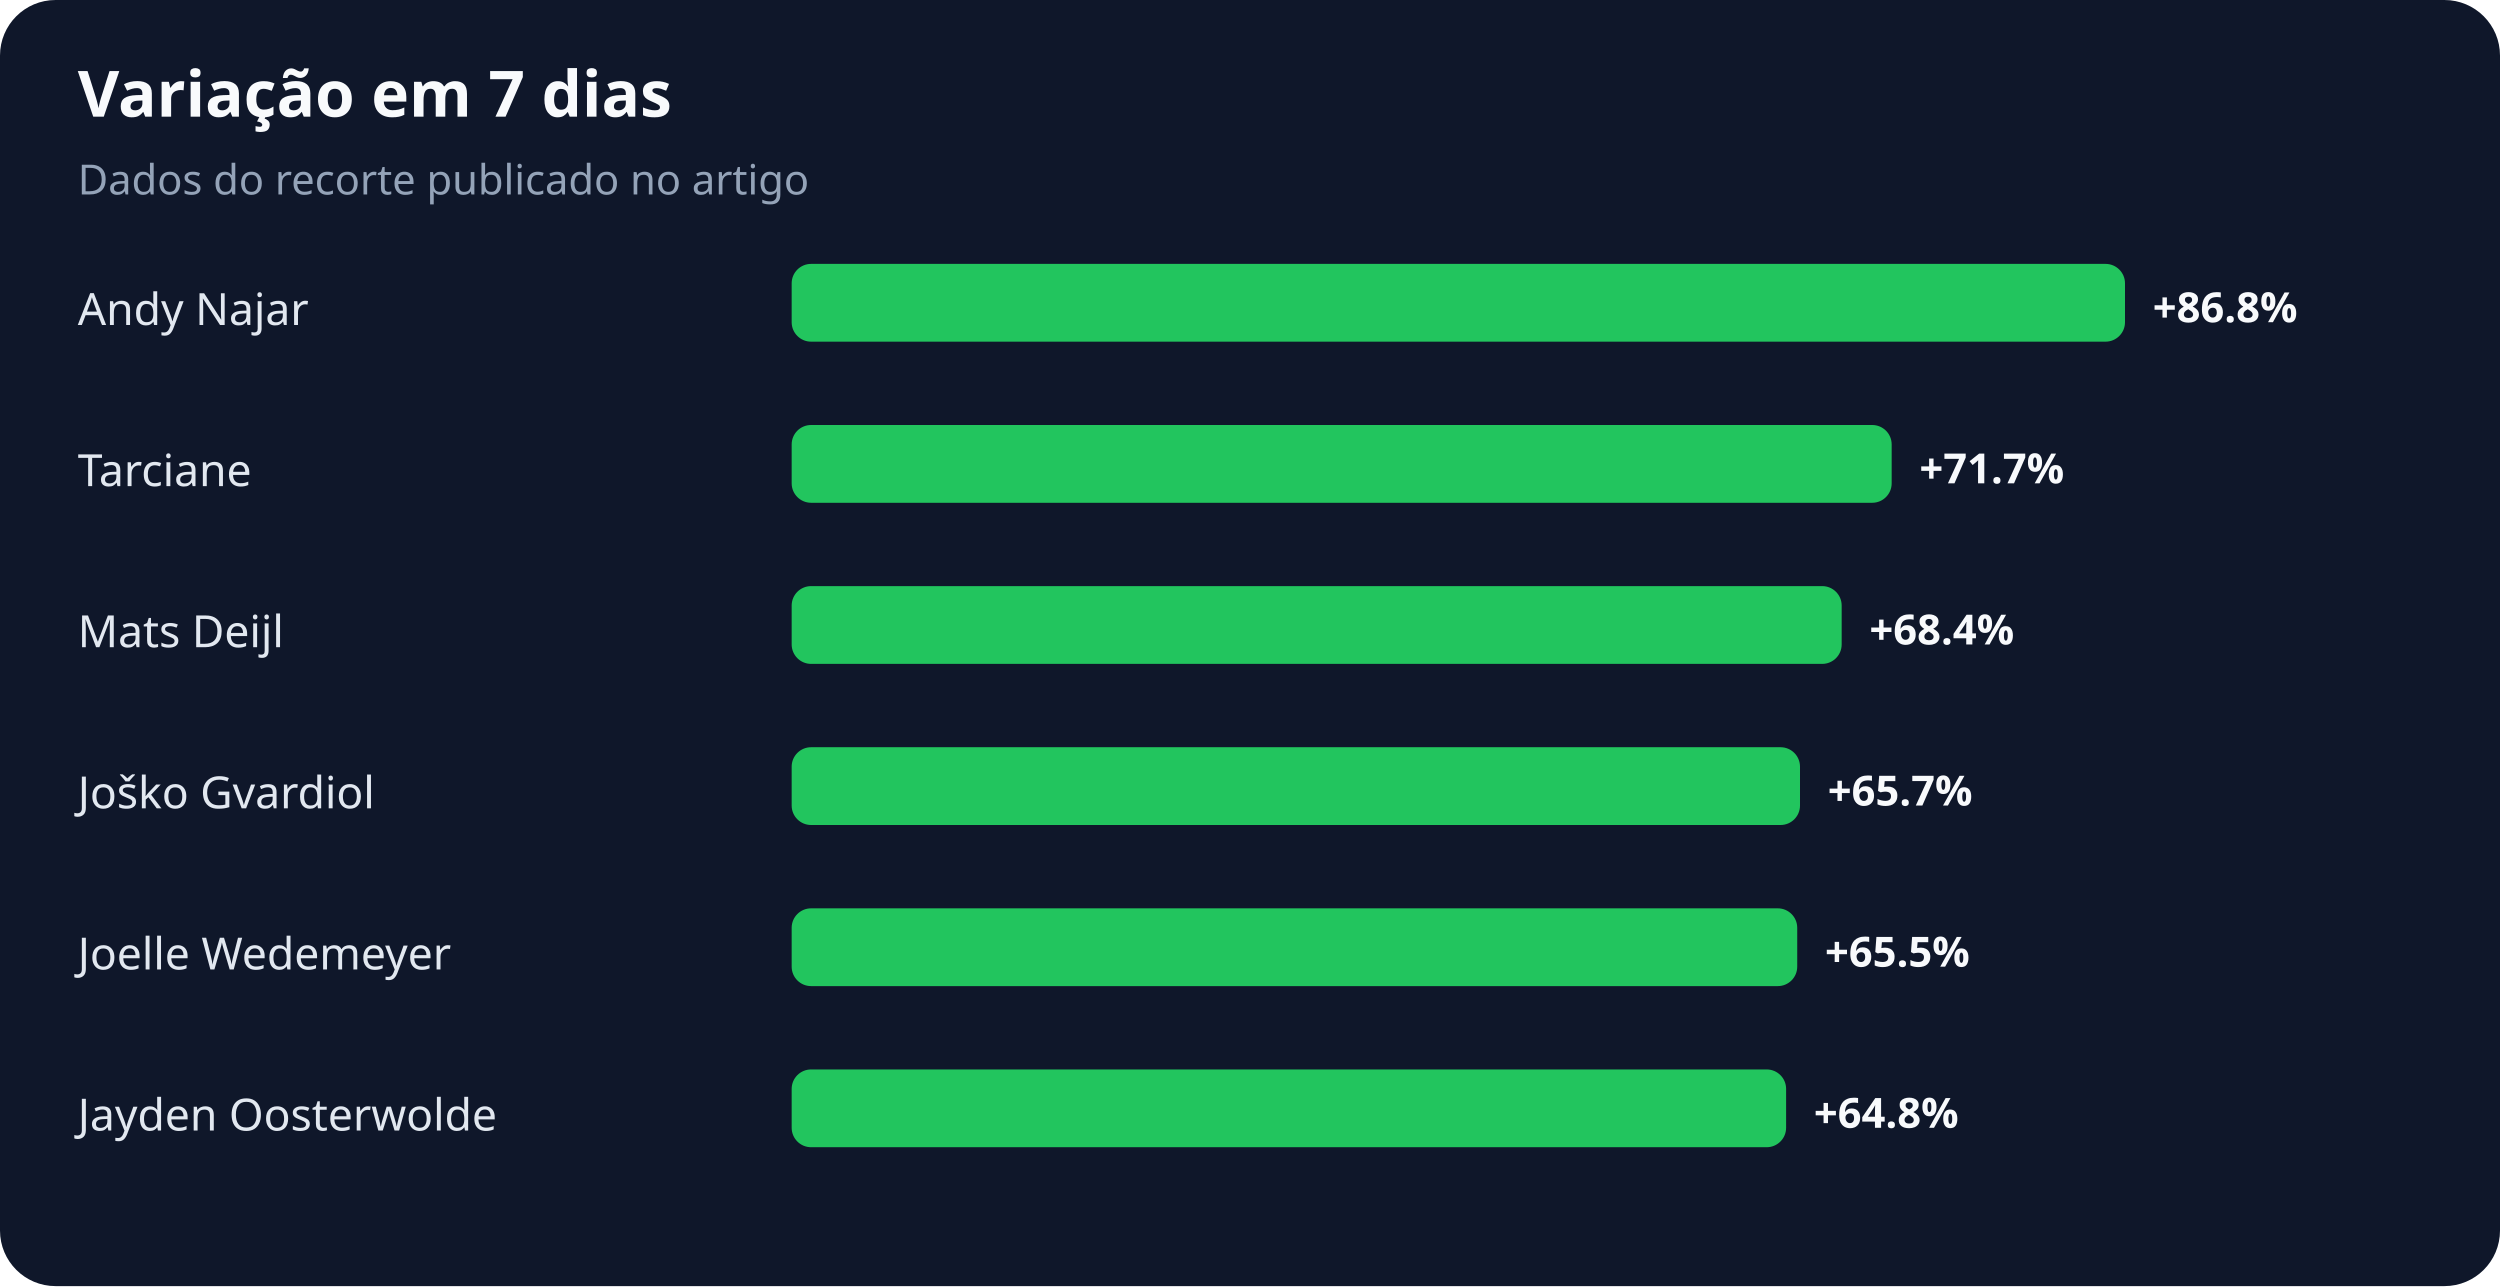
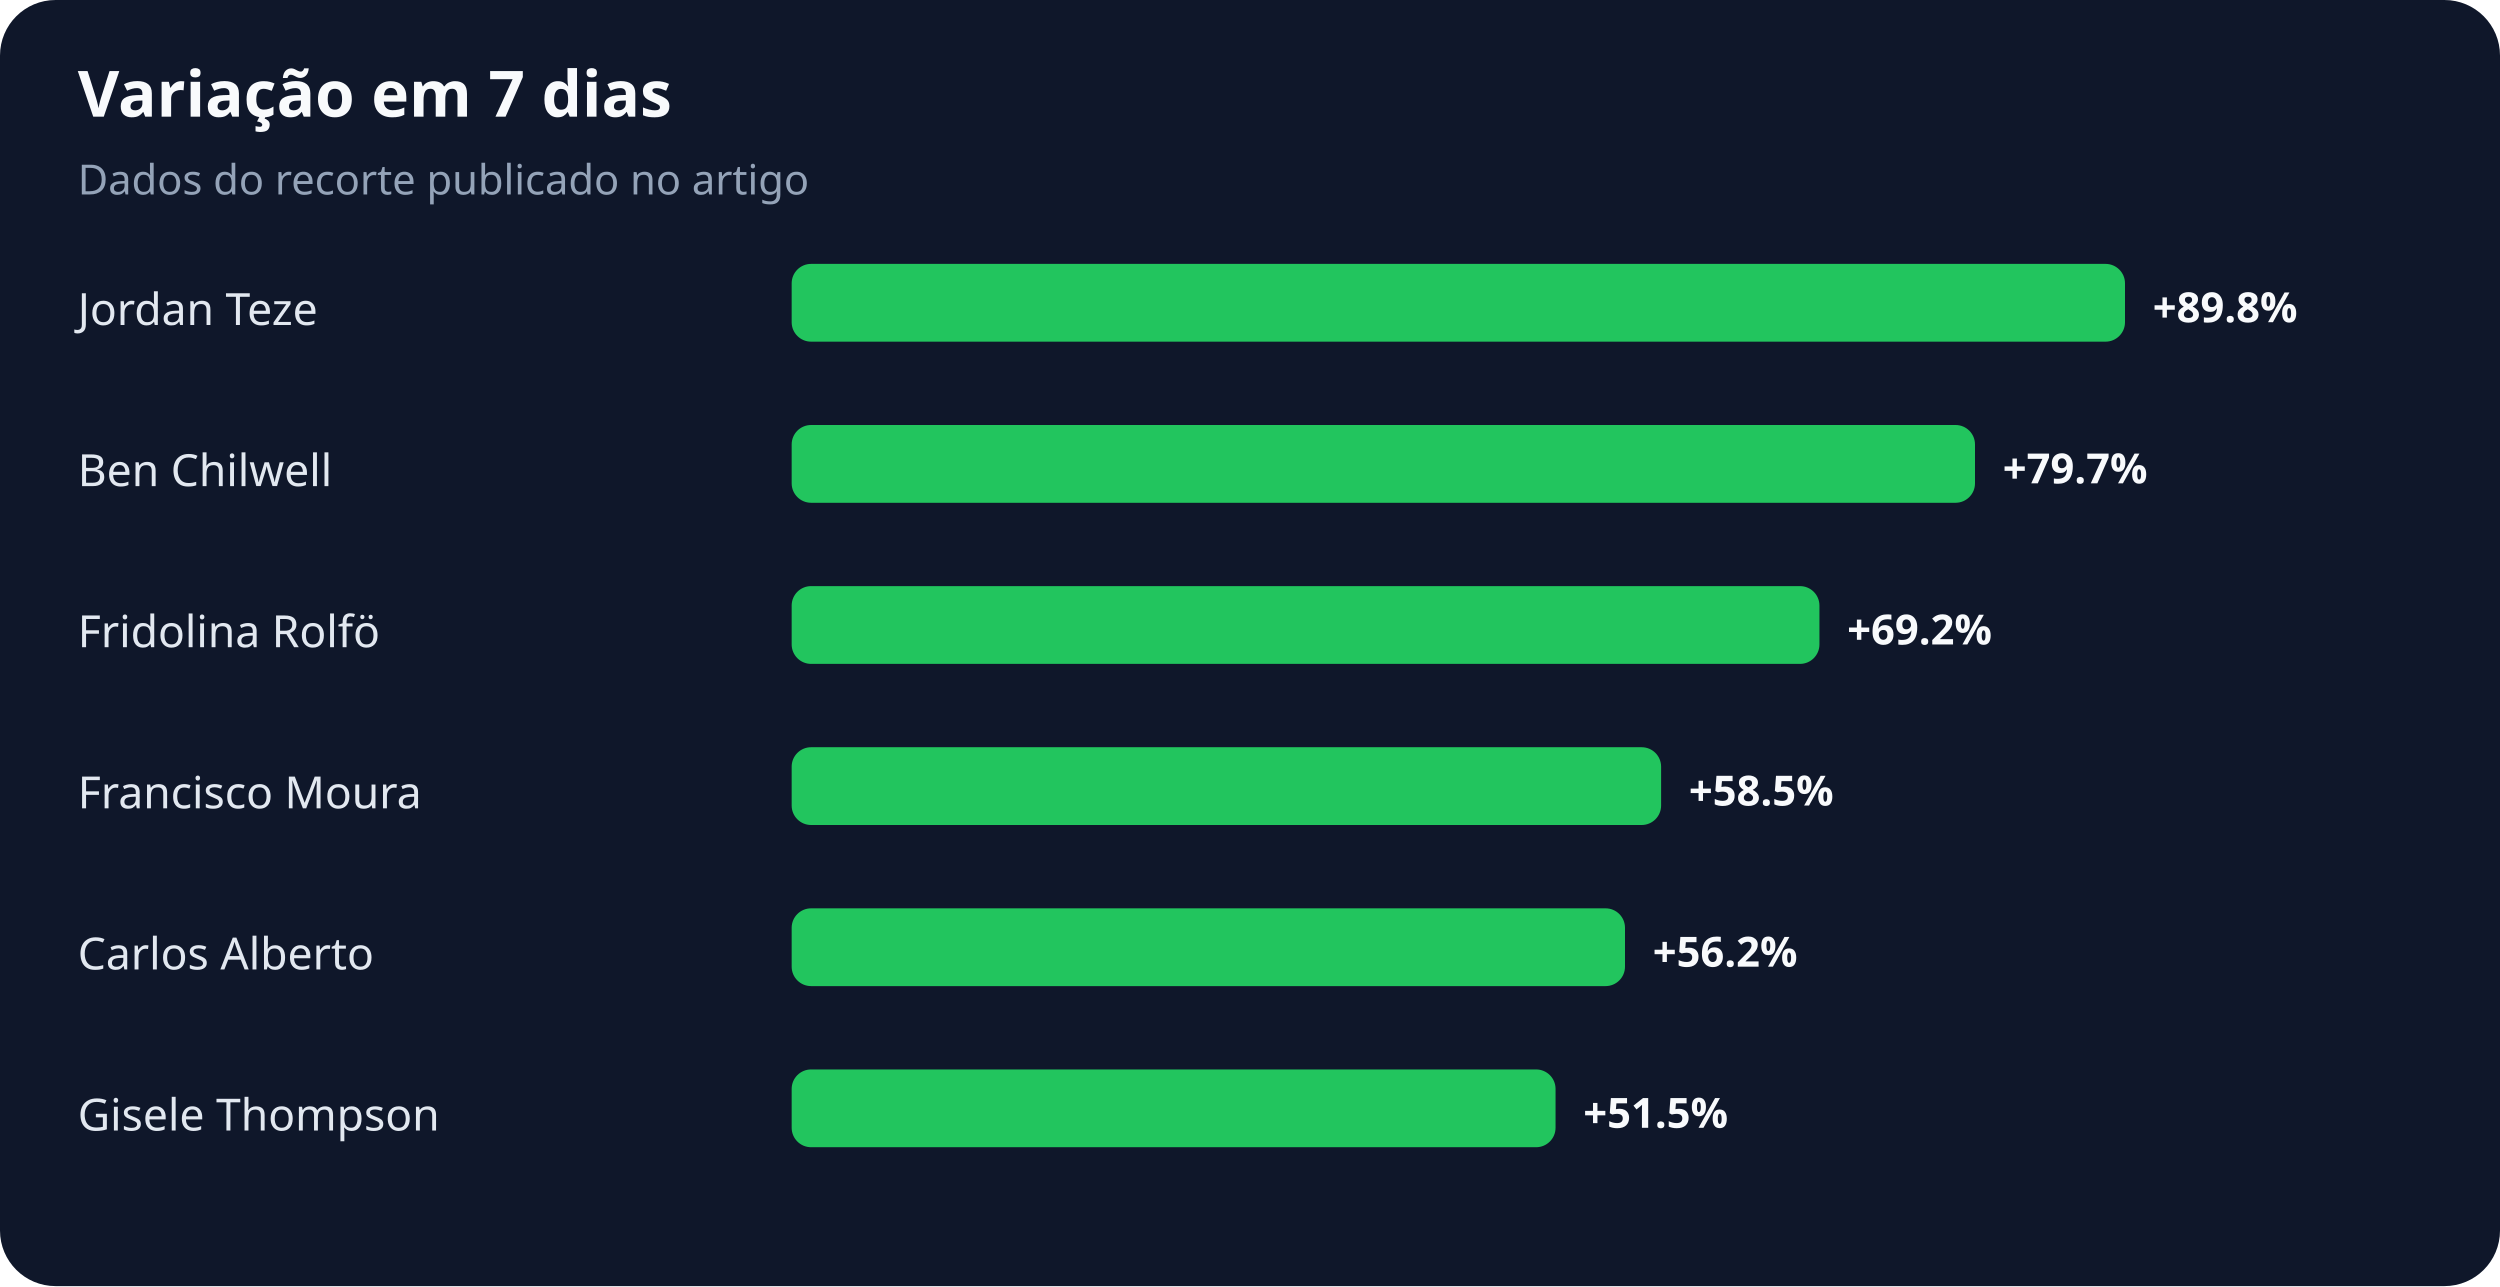
<svg xmlns="http://www.w3.org/2000/svg" width="900" height="463" viewBox="0 0 900 463" role="img" aria-labelledby="title desc">
  <rect width="100%" height="100%" rx="20" fill="#0f172a" />
  <text x="28" y="42" fill="#f8fafc" font-family="system-ui,sans-serif" font-size="23" font-weight="700">Variação em 7 dias</text>
  <text x="28" y="70" fill="#94a3b8" font-family="system-ui,sans-serif" font-size="15">Dados do recorte publicado no artigo</text>
-   <text x="28" y="117" fill="#e2e8f0" font-family="system-ui,sans-serif" font-size="16">Andy Najar</text>
+   <text x="28" y="117" fill="#e2e8f0" font-family="system-ui,sans-serif" font-size="16">Jordan Teze</text>
  <rect x="285" y="95" width="480" height="28" rx="7" fill="#22c55e" />
-   <text x="775" y="116" fill="#f8fafc" font-family="system-ui,sans-serif" font-size="15" font-weight="700">+86.8%</text>
-   <text x="28" y="175" fill="#e2e8f0" font-family="system-ui,sans-serif" font-size="16">Tarciane</text>
-   <rect x="285" y="153" width="396" height="28" rx="7" fill="#22c55e" />
-   <text x="691" y="174" fill="#f8fafc" font-family="system-ui,sans-serif" font-size="15" font-weight="700">+71.7%</text>
-   <text x="28" y="233" fill="#e2e8f0" font-family="system-ui,sans-serif" font-size="16">Mats Deijl</text>
-   <rect x="285" y="211" width="378" height="28" rx="7" fill="#22c55e" />
-   <text x="673" y="232" fill="#f8fafc" font-family="system-ui,sans-serif" font-size="15" font-weight="700">+68.4%</text>
-   <text x="28" y="291" fill="#e2e8f0" font-family="system-ui,sans-serif" font-size="16">Joško Gvardiol</text>
-   <rect x="285" y="269" width="363" height="28" rx="7" fill="#22c55e" />
-   <text x="658" y="290" fill="#f8fafc" font-family="system-ui,sans-serif" font-size="15" font-weight="700">+65.7%</text>
-   <text x="28" y="349" fill="#e2e8f0" font-family="system-ui,sans-serif" font-size="16">Joelle Wedemeyer</text>
-   <rect x="285" y="327" width="362" height="28" rx="7" fill="#22c55e" />
-   <text x="657" y="348" fill="#f8fafc" font-family="system-ui,sans-serif" font-size="15" font-weight="700">+65.5%</text>
-   <text x="28" y="407" fill="#e2e8f0" font-family="system-ui,sans-serif" font-size="16">Jayden Oosterwolde</text>
-   <rect x="285" y="385" width="358" height="28" rx="7" fill="#22c55e" />
-   <text x="653" y="406" fill="#f8fafc" font-family="system-ui,sans-serif" font-size="15" font-weight="700">+64.8%</text>
+   <text x="775" y="116" fill="#f8fafc" font-family="system-ui,sans-serif" font-size="15" font-weight="700">+89.8%</text>
+   <text x="28" y="175" fill="#e2e8f0" font-family="system-ui,sans-serif" font-size="16">Ben Chilwell</text>
+   <rect x="285" y="153" width="426" height="28" rx="7" fill="#22c55e" />
+   <text x="721" y="174" fill="#f8fafc" font-family="system-ui,sans-serif" font-size="15" font-weight="700">+79.7%</text>
+   <text x="28" y="233" fill="#e2e8f0" font-family="system-ui,sans-serif" font-size="16">Fridolina Rolfö</text>
+   <rect x="285" y="211" width="370" height="28" rx="7" fill="#22c55e" />
+   <text x="665" y="232" fill="#f8fafc" font-family="system-ui,sans-serif" font-size="15" font-weight="700">+69.2%</text>
+   <text x="28" y="291" fill="#e2e8f0" font-family="system-ui,sans-serif" font-size="16">Francisco Moura</text>
+   <rect x="285" y="269" width="313" height="28" rx="7" fill="#22c55e" />
+   <text x="608" y="290" fill="#f8fafc" font-family="system-ui,sans-serif" font-size="15" font-weight="700">+58.5%</text>
+   <text x="28" y="349" fill="#e2e8f0" font-family="system-ui,sans-serif" font-size="16">Carlos Alberto</text>
+   <rect x="285" y="327" width="300" height="28" rx="7" fill="#22c55e" />
+   <text x="595" y="348" fill="#f8fafc" font-family="system-ui,sans-serif" font-size="15" font-weight="700">+56.2%</text>
+   <text x="28" y="407" fill="#e2e8f0" font-family="system-ui,sans-serif" font-size="16">Gisele Thompson</text>
+   <rect x="285" y="385" width="275" height="28" rx="7" fill="#22c55e" />
+   <text x="570" y="406" fill="#f8fafc" font-family="system-ui,sans-serif" font-size="15" font-weight="700">+51.5%</text>
</svg>
